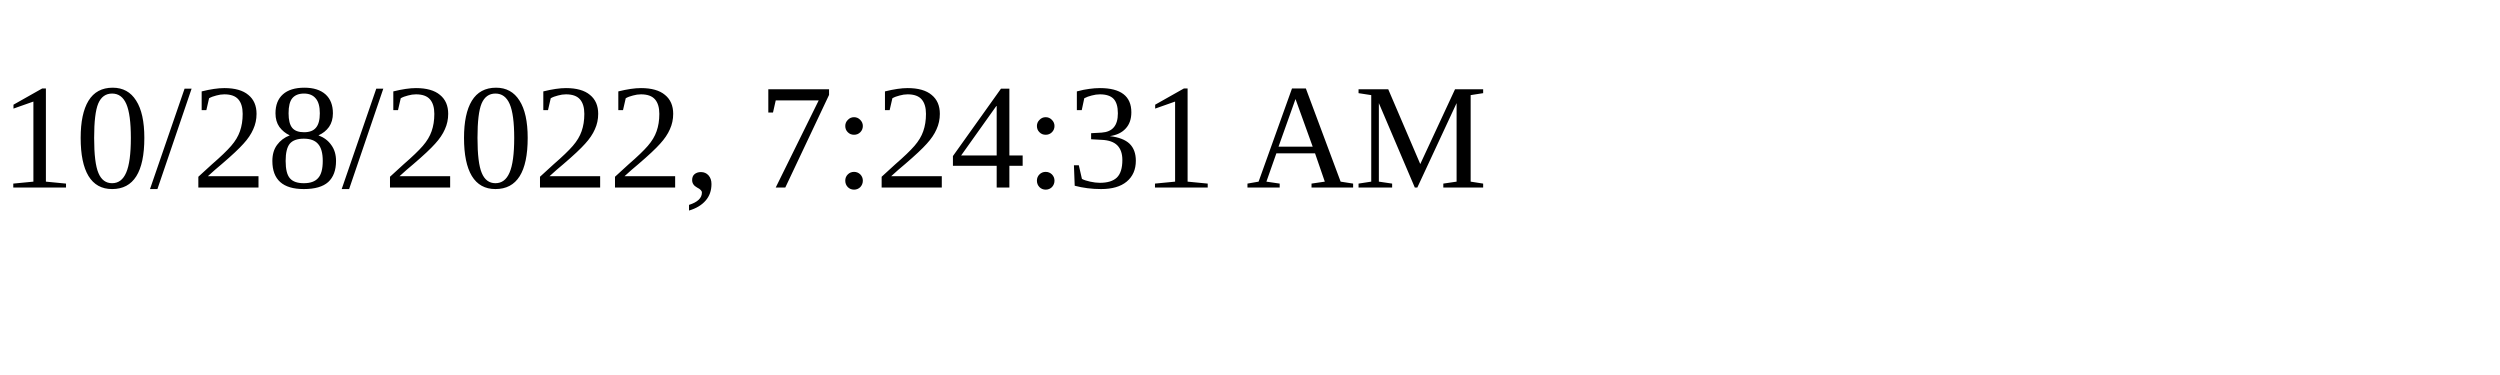
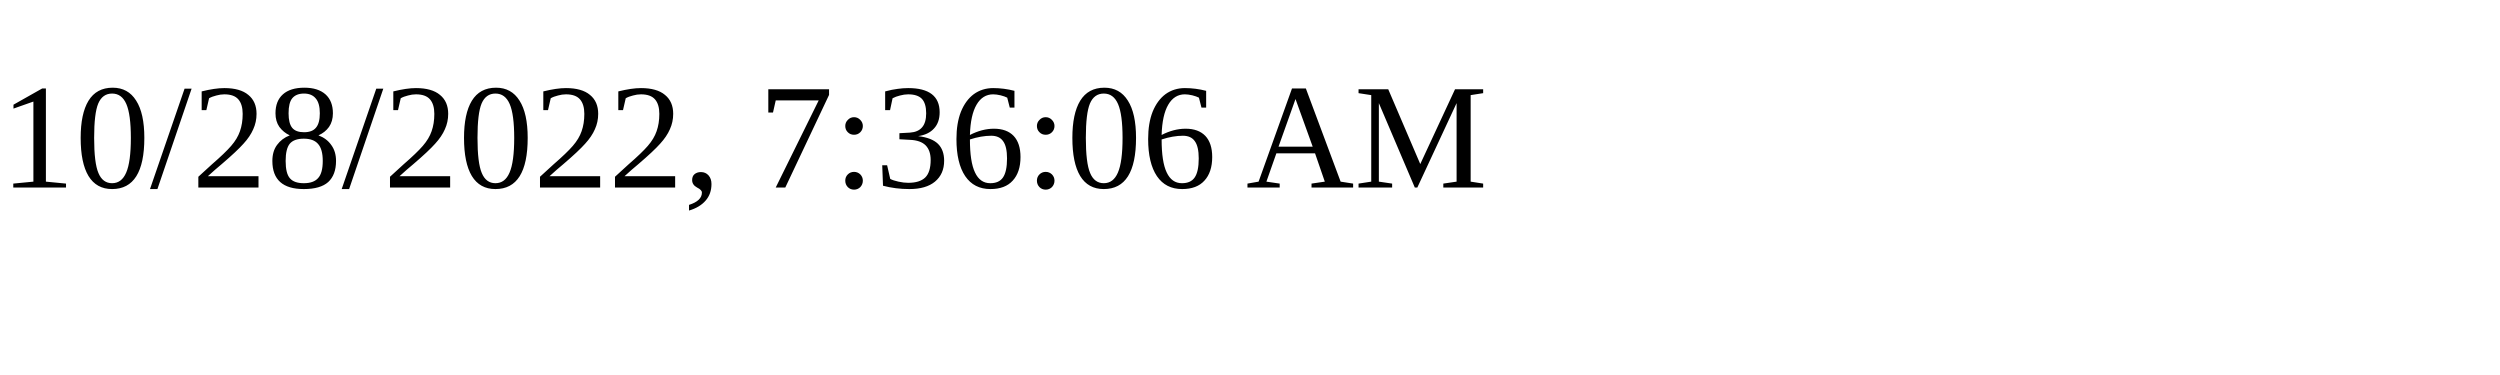
<svg xmlns="http://www.w3.org/2000/svg" height="30" width="200">
-   <text x="0" y="15">10/28/2022, 7:24:31 AM</text>
+   <text x="0" y="15">10/28/2022, 7:36:06 AM</text>
</svg>
